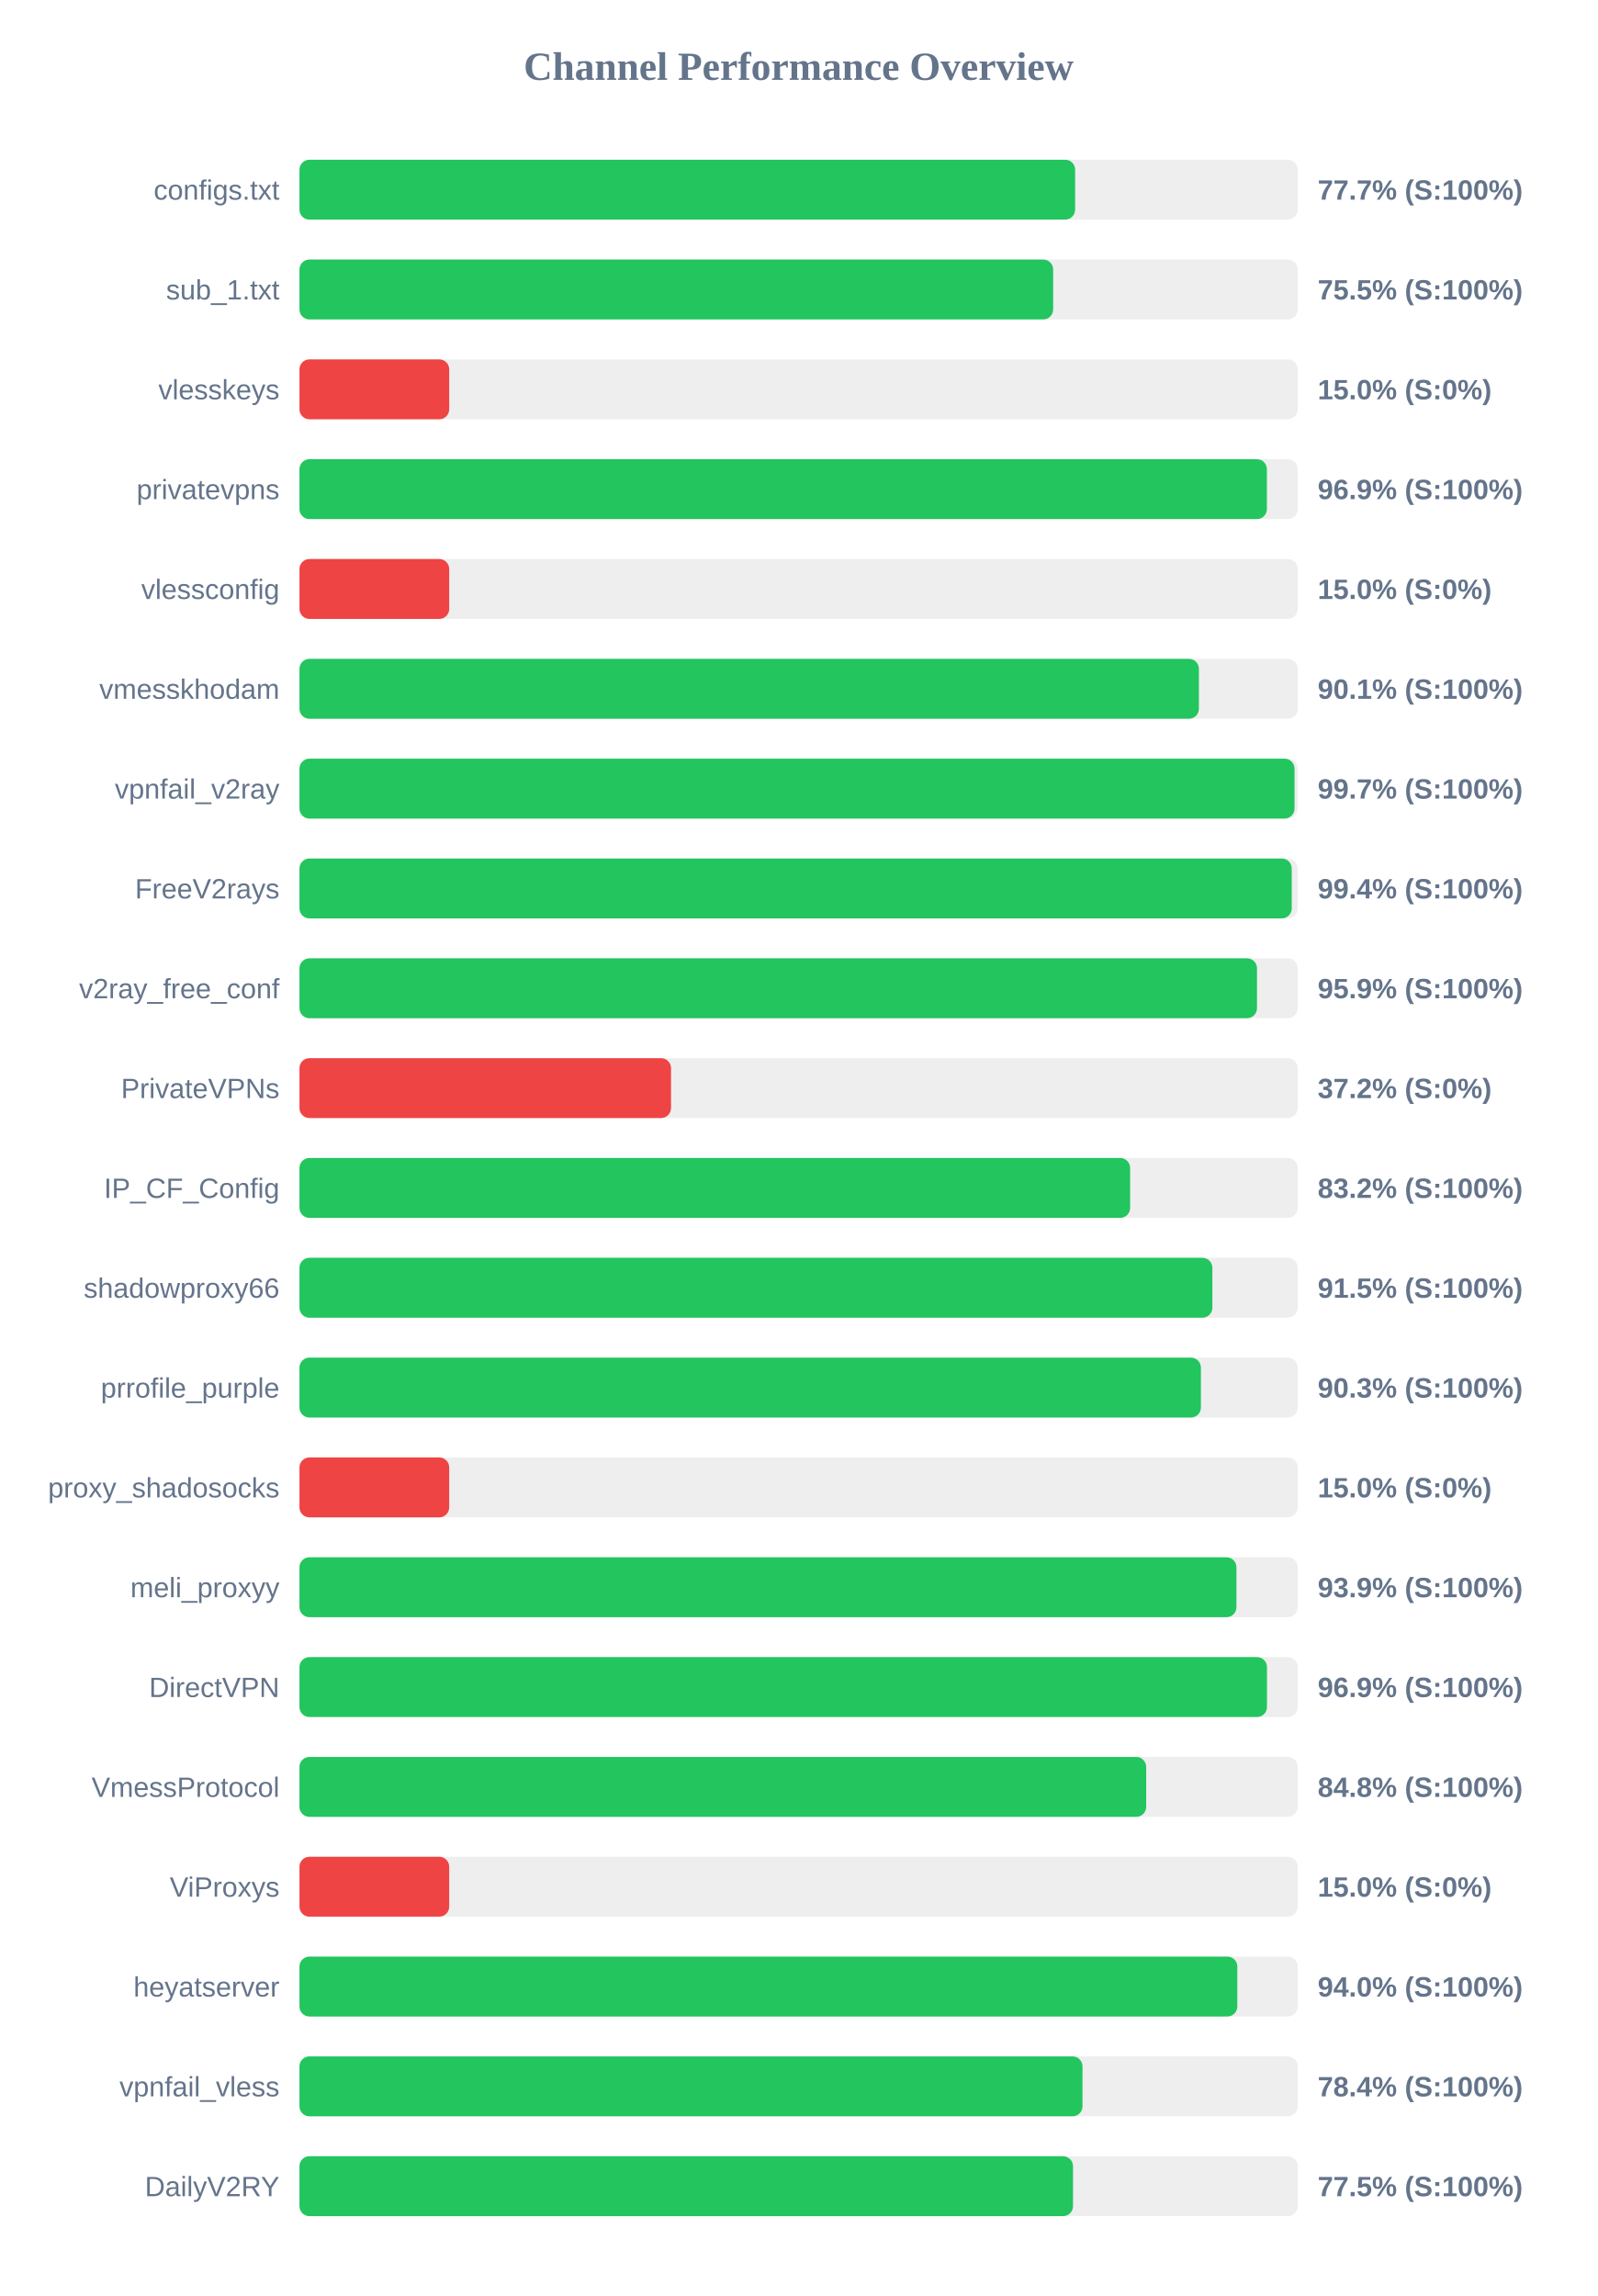
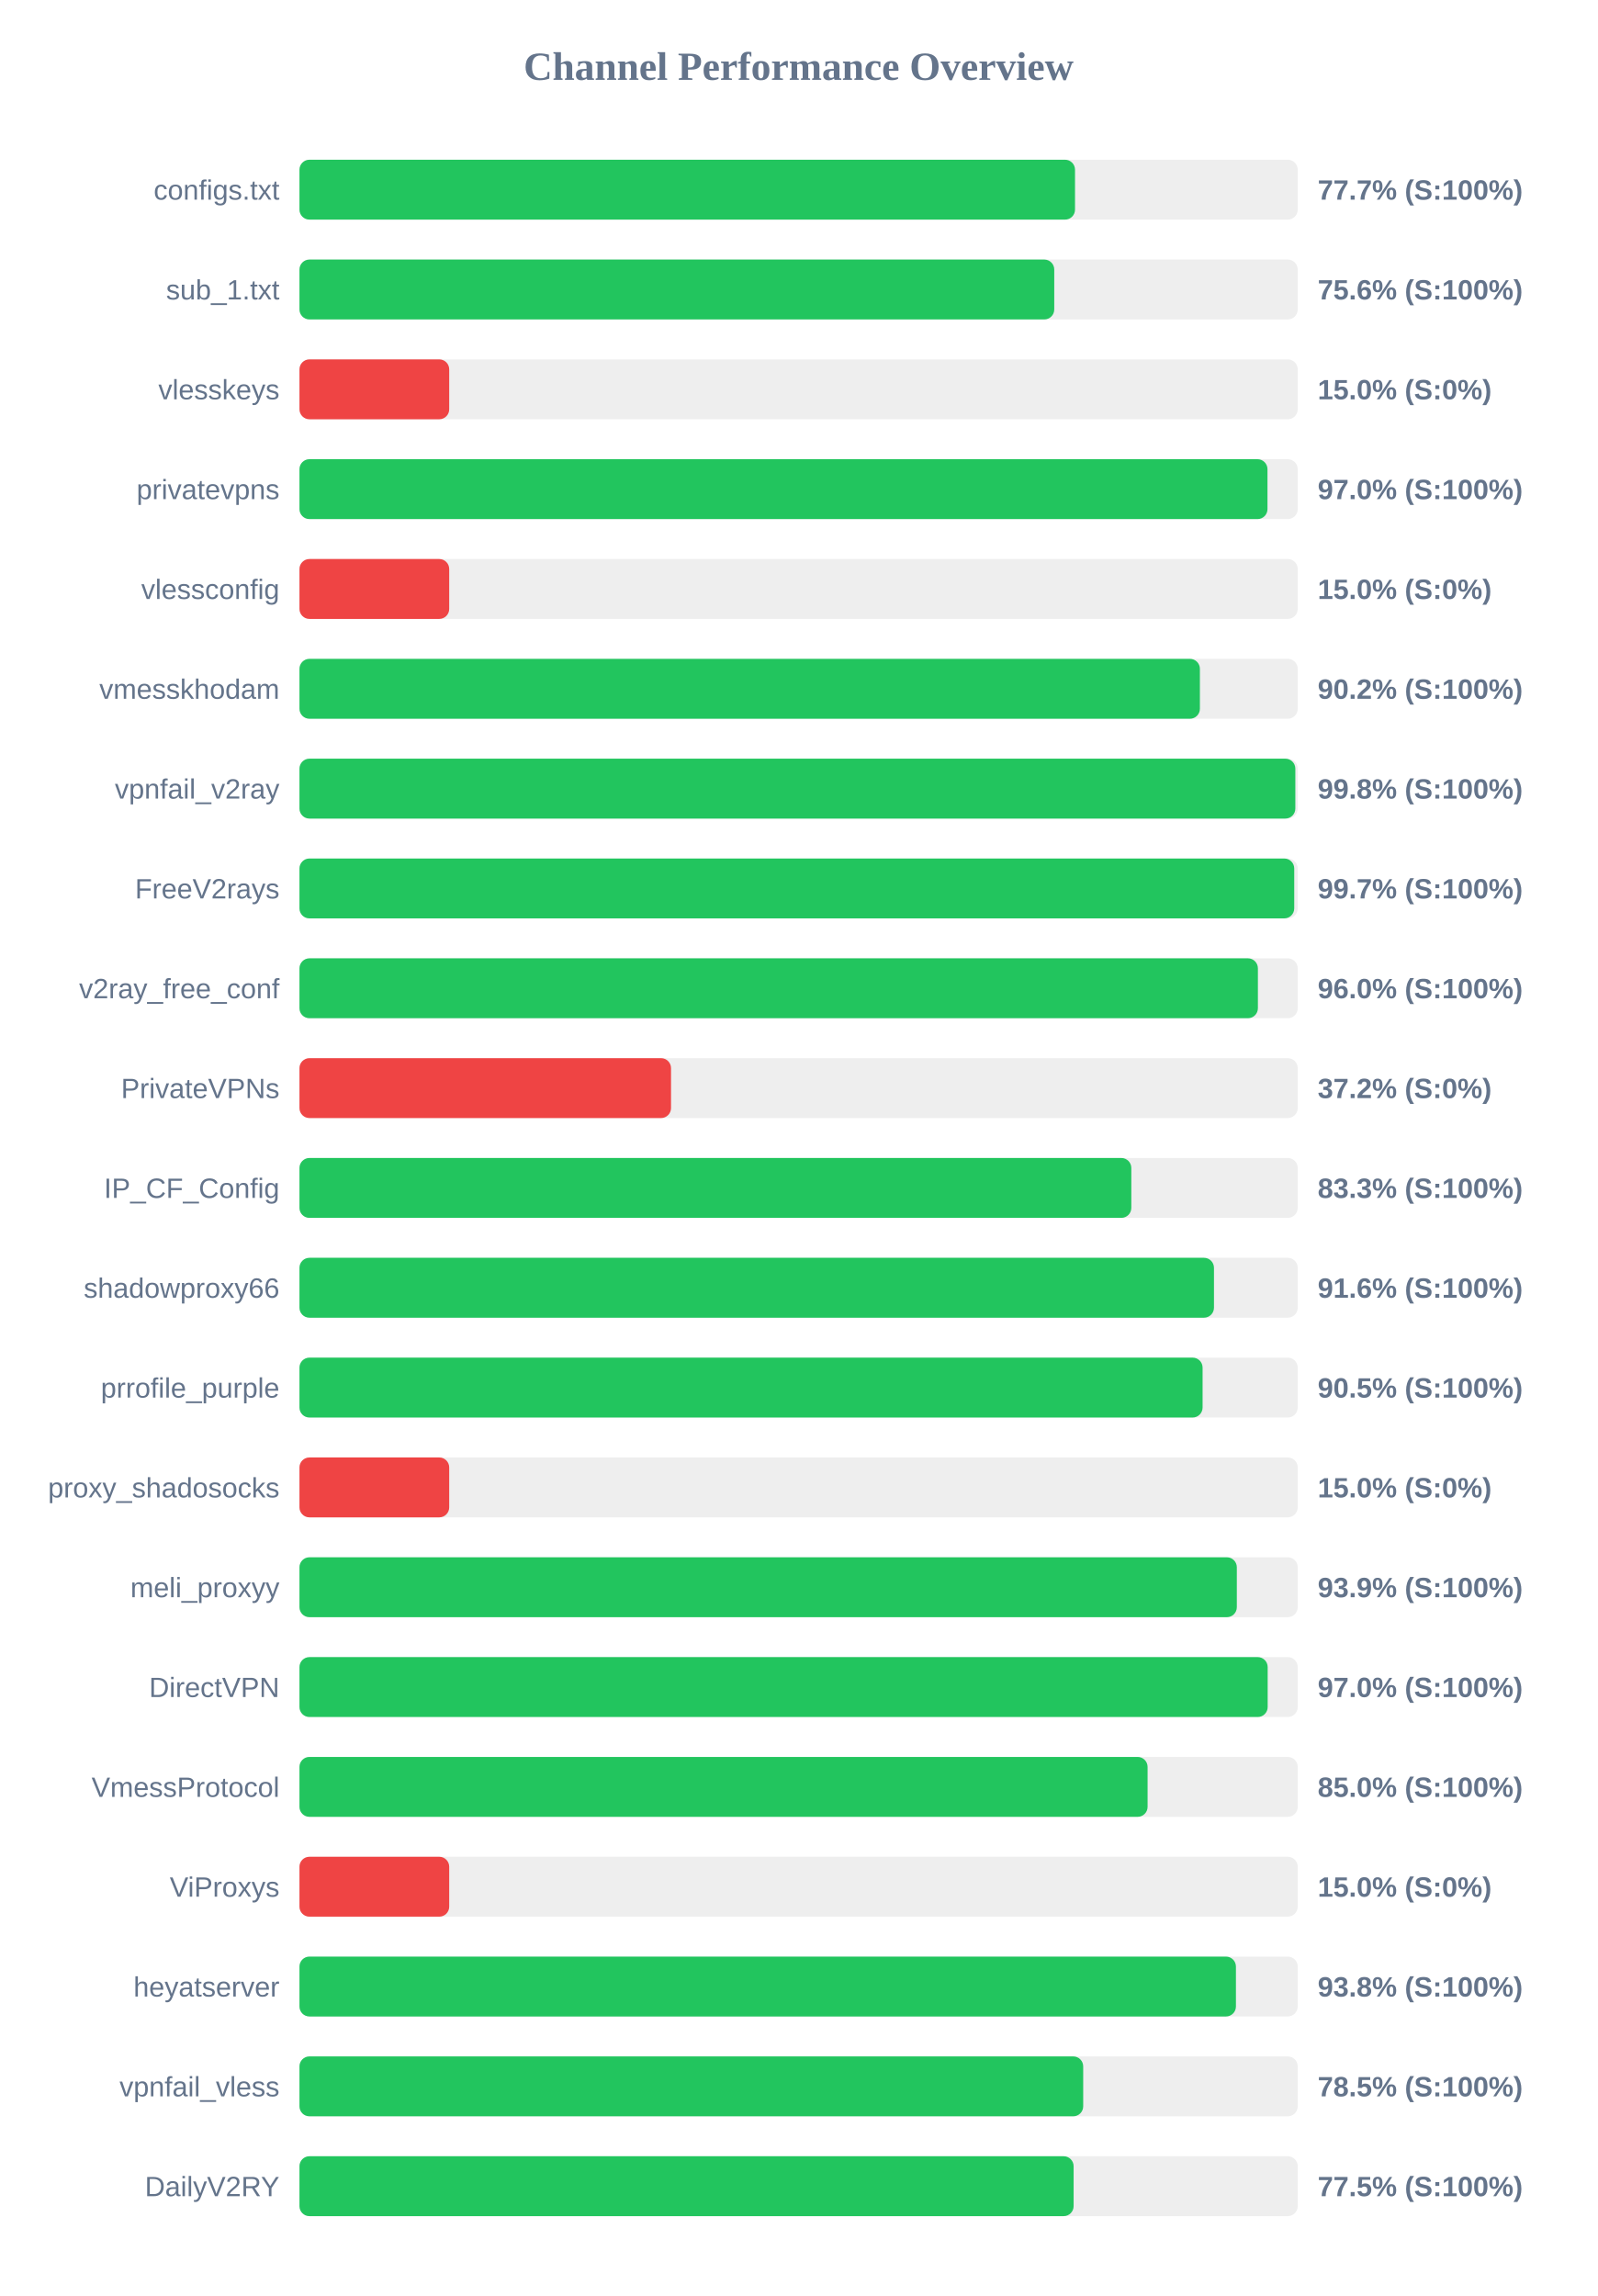
<svg xmlns="http://www.w3.org/2000/svg" width="800" height="1150" version="1.1">
  <style>
        .row { font: 14px Arial; fill: #64748b; }
        .score { font: bold 14px Arial; fill: #64748b; }
    </style>
  <text x="400" y="40" text-anchor="middle" font-size="20px" font-weight="bold" fill="#64748b">Channel Performance Overview</text>
  <rect x="150" y="80" width="500" height="30" fill="#eee" rx="5" />
-   <rect x="150" y="80" width="388.5" height="30" fill="#22c55e" rx="5" />
+   <rect x="150" y="80" width="388.45" height="30" fill="#22c55e" rx="5" />
  <text x="140" y="100" text-anchor="end" class="row">configs.txt</text>
  <text x="660" y="100" text-anchor="start" class="score">77.7% (S:100%)</text>
  <rect x="150" y="130" width="500" height="30" fill="#eee" rx="5" />
-   <rect x="150" y="130" width="377.5" height="30" fill="#22c55e" rx="5" />
+   <rect x="150" y="130" width="378.05" height="30" fill="#22c55e" rx="5" />
  <text x="140" y="150" text-anchor="end" class="row">sub_1.txt</text>
-   <text x="660" y="150" text-anchor="start" class="score">75.5% (S:100%)</text>
+   <text x="660" y="150" text-anchor="start" class="score">75.6% (S:100%)</text>
  <rect x="150" y="180" width="500" height="30" fill="#eee" rx="5" />
  <rect x="150" y="180" width="75.0" height="30" fill="#ef4444" rx="5" />
  <text x="140" y="200" text-anchor="end" class="row">vlesskeys</text>
  <text x="660" y="200" text-anchor="start" class="score">15.0% (S:0%)</text>
  <rect x="150" y="230" width="500" height="30" fill="#eee" rx="5" />
-   <rect x="150" y="230" width="484.55" height="30" fill="#22c55e" rx="5" />
+   <rect x="150" y="230" width="484.85" height="30" fill="#22c55e" rx="5" />
  <text x="140" y="250" text-anchor="end" class="row">privatevpns</text>
-   <text x="660" y="250" text-anchor="start" class="score">96.9% (S:100%)</text>
+   <text x="660" y="250" text-anchor="start" class="score">97.0% (S:100%)</text>
  <rect x="150" y="280" width="500" height="30" fill="#eee" rx="5" />
  <rect x="150" y="280" width="75.0" height="30" fill="#ef4444" rx="5" />
  <text x="140" y="300" text-anchor="end" class="row">vlessconfig</text>
  <text x="660" y="300" text-anchor="start" class="score">15.0% (S:0%)</text>
  <rect x="150" y="330" width="500" height="30" fill="#eee" rx="5" />
-   <rect x="150" y="330" width="450.5" height="30" fill="#22c55e" rx="5" />
+   <rect x="150" y="330" width="451.0" height="30" fill="#22c55e" rx="5" />
  <text x="140" y="350" text-anchor="end" class="row">vmesskhodam</text>
-   <text x="660" y="350" text-anchor="start" class="score">90.1% (S:100%)</text>
+   <text x="660" y="350" text-anchor="start" class="score">90.2% (S:100%)</text>
  <rect x="150" y="380" width="500" height="30" fill="#eee" rx="5" />
-   <rect x="150" y="380" width="498.4" height="30" fill="#22c55e" rx="5" />
+   <rect x="150" y="380" width="498.8" height="30" fill="#22c55e" rx="5" />
  <text x="140" y="400" text-anchor="end" class="row">vpnfail_v2ray</text>
-   <text x="660" y="400" text-anchor="start" class="score">99.7% (S:100%)</text>
+   <text x="660" y="400" text-anchor="start" class="score">99.8% (S:100%)</text>
  <rect x="150" y="430" width="500" height="30" fill="#eee" rx="5" />
-   <rect x="150" y="430" width="497.0" height="30" fill="#22c55e" rx="5" />
+   <rect x="150" y="430" width="498.25" height="30" fill="#22c55e" rx="5" />
  <text x="140" y="450" text-anchor="end" class="row">FreeV2rays</text>
-   <text x="660" y="450" text-anchor="start" class="score">99.4% (S:100%)</text>
+   <text x="660" y="450" text-anchor="start" class="score">99.7% (S:100%)</text>
  <rect x="150" y="480" width="500" height="30" fill="#eee" rx="5" />
-   <rect x="150" y="480" width="479.6" height="30" fill="#22c55e" rx="5" />
+   <rect x="150" y="480" width="480.05" height="30" fill="#22c55e" rx="5" />
  <text x="140" y="500" text-anchor="end" class="row">v2ray_free_conf</text>
-   <text x="660" y="500" text-anchor="start" class="score">95.9% (S:100%)</text>
+   <text x="660" y="500" text-anchor="start" class="score">96.0% (S:100%)</text>
  <rect x="150" y="530" width="500" height="30" fill="#eee" rx="5" />
  <rect x="150" y="530" width="186.1" height="30" fill="#ef4444" rx="5" />
  <text x="140" y="550" text-anchor="end" class="row">PrivateVPNs</text>
  <text x="660" y="550" text-anchor="start" class="score">37.2% (S:0%)</text>
  <rect x="150" y="580" width="500" height="30" fill="#eee" rx="5" />
-   <rect x="150" y="580" width="416.05" height="30" fill="#22c55e" rx="5" />
+   <rect x="150" y="580" width="416.65" height="30" fill="#22c55e" rx="5" />
  <text x="140" y="600" text-anchor="end" class="row">IP_CF_Config</text>
-   <text x="660" y="600" text-anchor="start" class="score">83.2% (S:100%)</text>
+   <text x="660" y="600" text-anchor="start" class="score">83.3% (S:100%)</text>
  <rect x="150" y="630" width="500" height="30" fill="#eee" rx="5" />
-   <rect x="150" y="630" width="457.25" height="30" fill="#22c55e" rx="5" />
+   <rect x="150" y="630" width="458.05" height="30" fill="#22c55e" rx="5" />
  <text x="140" y="650" text-anchor="end" class="row">shadowproxy66</text>
-   <text x="660" y="650" text-anchor="start" class="score">91.5% (S:100%)</text>
+   <text x="660" y="650" text-anchor="start" class="score">91.6% (S:100%)</text>
  <rect x="150" y="680" width="500" height="30" fill="#eee" rx="5" />
-   <rect x="150" y="680" width="451.5" height="30" fill="#22c55e" rx="5" />
+   <rect x="150" y="680" width="452.35" height="30" fill="#22c55e" rx="5" />
  <text x="140" y="700" text-anchor="end" class="row">prrofile_purple</text>
-   <text x="660" y="700" text-anchor="start" class="score">90.3% (S:100%)</text>
+   <text x="660" y="700" text-anchor="start" class="score">90.5% (S:100%)</text>
  <rect x="150" y="730" width="500" height="30" fill="#eee" rx="5" />
  <rect x="150" y="730" width="75.0" height="30" fill="#ef4444" rx="5" />
  <text x="140" y="750" text-anchor="end" class="row">proxy_shadosocks</text>
  <text x="660" y="750" text-anchor="start" class="score">15.0% (S:0%)</text>
  <rect x="150" y="780" width="500" height="30" fill="#eee" rx="5" />
-   <rect x="150" y="780" width="469.3" height="30" fill="#22c55e" rx="5" />
+   <rect x="150" y="780" width="469.5" height="30" fill="#22c55e" rx="5" />
  <text x="140" y="800" text-anchor="end" class="row">meli_proxyy</text>
  <text x="660" y="800" text-anchor="start" class="score">93.9% (S:100%)</text>
  <rect x="150" y="830" width="500" height="30" fill="#eee" rx="5" />
-   <rect x="150" y="830" width="484.6" height="30" fill="#22c55e" rx="5" />
+   <rect x="150" y="830" width="484.95" height="30" fill="#22c55e" rx="5" />
  <text x="140" y="850" text-anchor="end" class="row">DirectVPN</text>
-   <text x="660" y="850" text-anchor="start" class="score">96.9% (S:100%)</text>
+   <text x="660" y="850" text-anchor="start" class="score">97.0% (S:100%)</text>
  <rect x="150" y="880" width="500" height="30" fill="#eee" rx="5" />
-   <rect x="150" y="880" width="424.1" height="30" fill="#22c55e" rx="5" />
+   <rect x="150" y="880" width="424.8" height="30" fill="#22c55e" rx="5" />
  <text x="140" y="900" text-anchor="end" class="row">VmessProtocol</text>
-   <text x="660" y="900" text-anchor="start" class="score">84.8% (S:100%)</text>
+   <text x="660" y="900" text-anchor="start" class="score">85.0% (S:100%)</text>
  <rect x="150" y="930" width="500" height="30" fill="#eee" rx="5" />
  <rect x="150" y="930" width="75.0" height="30" fill="#ef4444" rx="5" />
  <text x="140" y="950" text-anchor="end" class="row">ViProxys</text>
  <text x="660" y="950" text-anchor="start" class="score">15.0% (S:0%)</text>
  <rect x="150" y="980" width="500" height="30" fill="#eee" rx="5" />
-   <rect x="150" y="980" width="469.75" height="30" fill="#22c55e" rx="5" />
+   <rect x="150" y="980" width="469.05" height="30" fill="#22c55e" rx="5" />
  <text x="140" y="1000" text-anchor="end" class="row">heyatserver</text>
-   <text x="660" y="1000" text-anchor="start" class="score">94.0% (S:100%)</text>
+   <text x="660" y="1000" text-anchor="start" class="score">93.8% (S:100%)</text>
  <rect x="150" y="1030" width="500" height="30" fill="#eee" rx="5" />
-   <rect x="150" y="1030" width="392.2" height="30" fill="#22c55e" rx="5" />
+   <rect x="150" y="1030" width="392.55" height="30" fill="#22c55e" rx="5" />
  <text x="140" y="1050" text-anchor="end" class="row">vpnfail_vless</text>
-   <text x="660" y="1050" text-anchor="start" class="score">78.4% (S:100%)</text>
+   <text x="660" y="1050" text-anchor="start" class="score">78.5% (S:100%)</text>
  <rect x="150" y="1080" width="500" height="30" fill="#eee" rx="5" />
-   <rect x="150" y="1080" width="387.45" height="30" fill="#22c55e" rx="5" />
+   <rect x="150" y="1080" width="387.75" height="30" fill="#22c55e" rx="5" />
  <text x="140" y="1100" text-anchor="end" class="row">DailyV2RY</text>
  <text x="660" y="1100" text-anchor="start" class="score">77.5% (S:100%)</text>
</svg>
